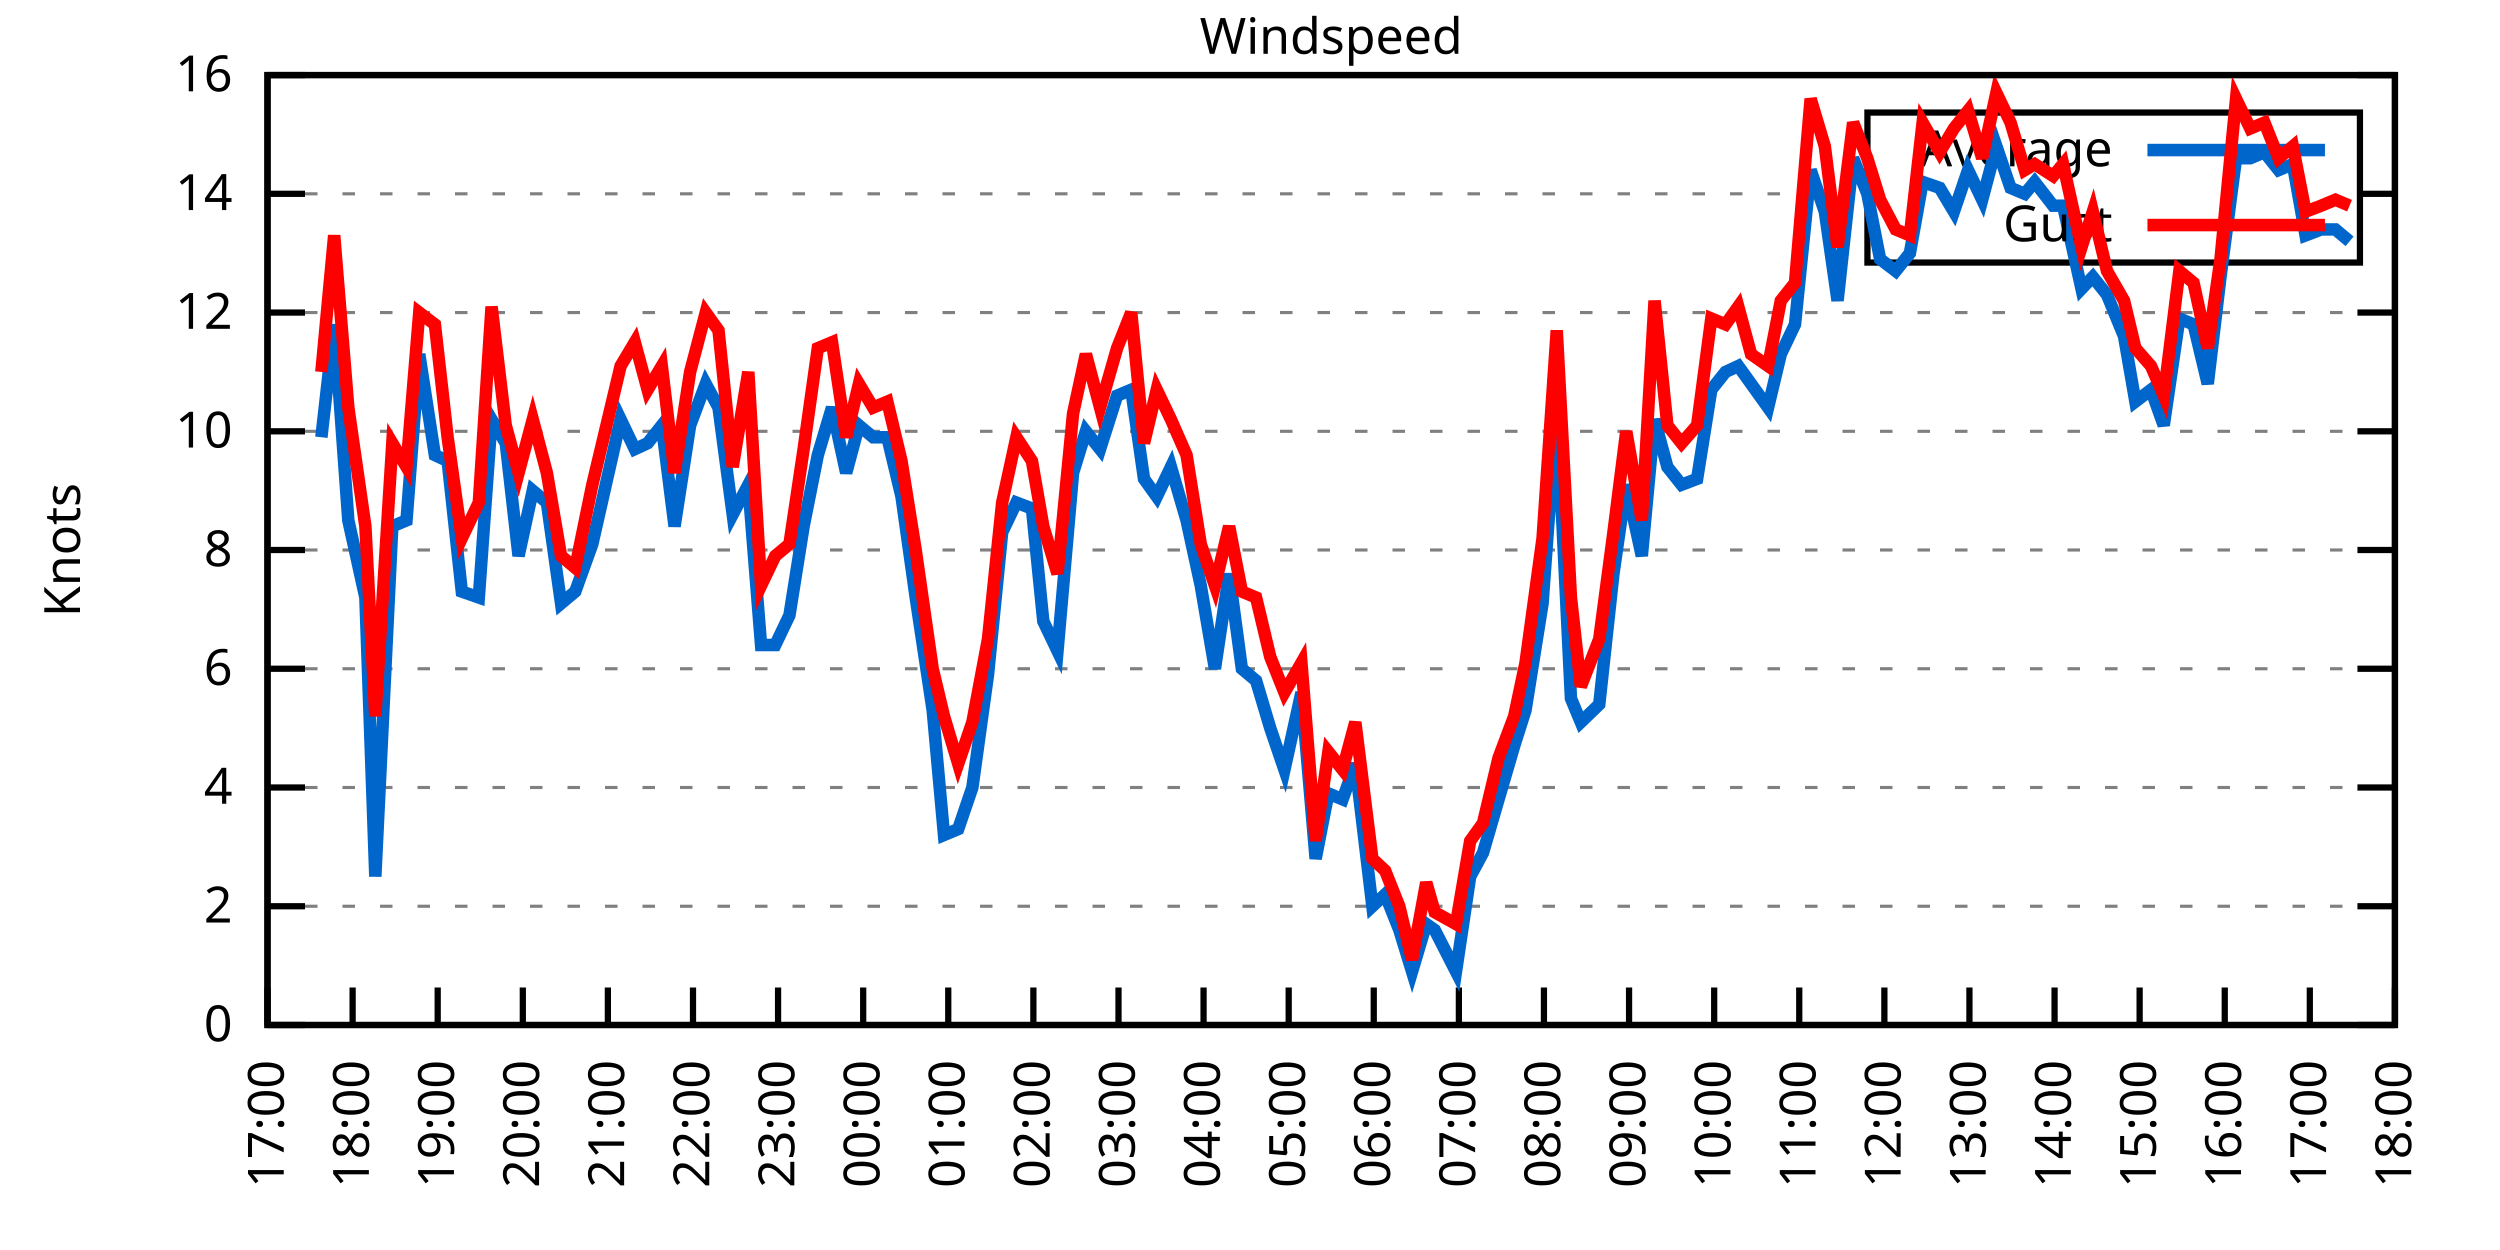
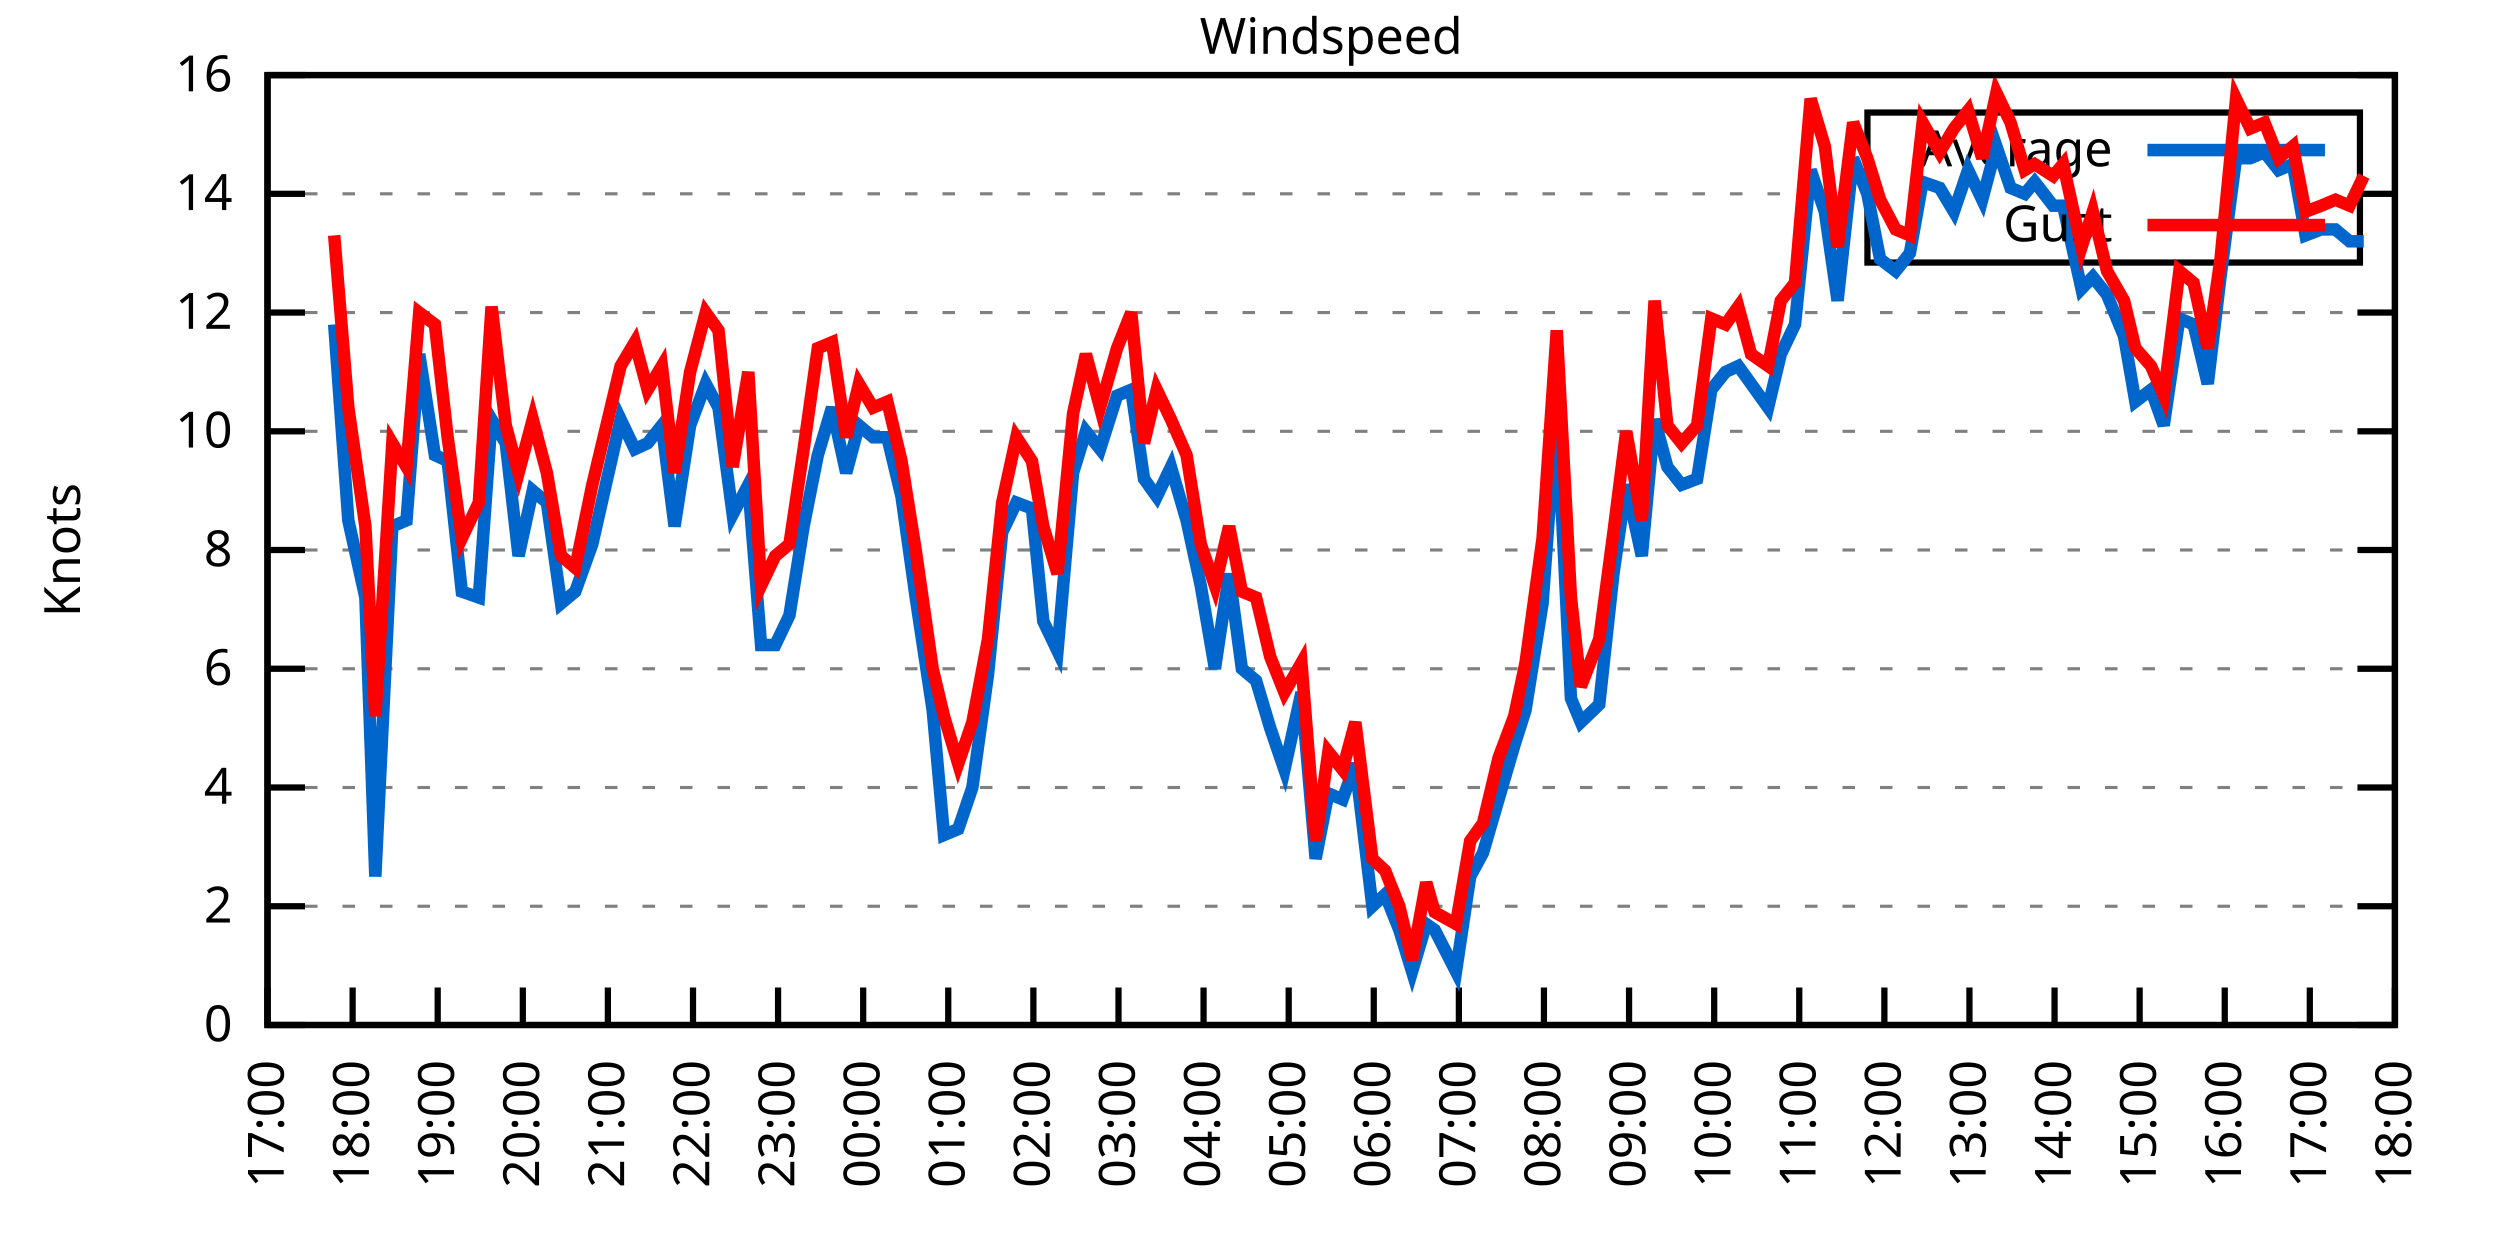
<svg xmlns="http://www.w3.org/2000/svg" xmlns:xlink="http://www.w3.org/1999/xlink" width="400" height="200" viewBox="0 0 400 200">
  <g id="gnuplot_canvas">
    <rect x="0" y="0" width="400" height="200" fill="none" />
    <defs>
      <circle id="gpDot" r="0.5" stroke-width="0.5" stroke="currentColor" />
      <path id="gpPt0" stroke-width="0.333" stroke="currentColor" d="M-1,0 h2 M0,-1 v2" />
      <path id="gpPt1" stroke-width="0.333" stroke="currentColor" d="M-1,-1 L1,1 M1,-1 L-1,1" />
      <path id="gpPt2" stroke-width="0.333" stroke="currentColor" d="M-1,0 L1,0 M0,-1 L0,1 M-1,-1 L1,1 M-1,1 L1,-1" />
      <rect id="gpPt3" stroke-width="0.333" stroke="currentColor" x="-1" y="-1" width="2" height="2" />
      <rect id="gpPt4" stroke-width="0.333" stroke="currentColor" fill="currentColor" x="-1" y="-1" width="2" height="2" />
      <circle id="gpPt5" stroke-width="0.333" stroke="currentColor" cx="0" cy="0" r="1" />
      <use xlink:href="#gpPt5" id="gpPt6" fill="currentColor" stroke="none" />
      <path id="gpPt7" stroke-width="0.333" stroke="currentColor" d="M0,-1.33 L-1.33,0.67 L1.33,0.67 z" />
      <use xlink:href="#gpPt7" id="gpPt8" fill="currentColor" stroke="none" />
      <use xlink:href="#gpPt7" id="gpPt9" stroke="currentColor" transform="rotate(180)" />
      <use xlink:href="#gpPt9" id="gpPt10" fill="currentColor" stroke="none" />
      <use xlink:href="#gpPt3" id="gpPt11" stroke="currentColor" transform="rotate(45)" />
      <use xlink:href="#gpPt11" id="gpPt12" fill="currentColor" stroke="none" />
      <path id="gpPt13" stroke-width="0.333" stroke="currentColor" d="M0,1.330 L1.265,0.411 L0.782,-1.067 L-0.782,-1.076 L-1.265,0.411 z" />
      <use xlink:href="#gpPt13" id="gpPt14" fill="currentColor" stroke="none" />
      <filter id="textbox" filterUnits="objectBoundingBox" x="0" y="0" height="1" width="1">
        <feFlood flood-color="white" flood-opacity="1" result="bgnd" />
        <feComposite in="SourceGraphic" in2="bgnd" operator="atop" />
      </filter>
      <filter id="greybox" filterUnits="objectBoundingBox" x="0" y="0" height="1" width="1">
        <feFlood flood-color="lightgrey" flood-opacity="1" result="grey" />
        <feComposite in="SourceGraphic" in2="grey" operator="atop" />
      </filter>
    </defs>
    <g fill="none" color="white" stroke="currentColor" stroke-width="1.00" stroke-linecap="butt" stroke-linejoin="miter">
</g>
    <g fill="none" color="black" stroke="currentColor" stroke-width="1.00" stroke-linecap="butt" stroke-linejoin="miter">
      <g stroke="none" shape-rendering="crispEdges">
        <polygon fill="rgb(255, 255, 255)" points="42.80,164.00 383.18,164.00 383.18,12.02 42.80,12.02 " />
      </g>
    </g>
    <g fill="none" color="black" stroke="currentColor" stroke-width="1.00" stroke-linecap="butt" stroke-linejoin="miter">
</g>
    <g fill="none" color="black" stroke="black" stroke-width="0.50" stroke-linecap="butt" stroke-linejoin="miter">
</g>
    <g fill="none" color="gray" stroke="currentColor" stroke-width="0.50" stroke-linecap="butt" stroke-linejoin="miter">
      <path stroke="gray" stroke-dasharray="2,4" class="gridline" d="M42.80,164.00 L383.19,164.00  " />
    </g>
    <g fill="none" color="gray" stroke="gray" stroke-width="1.00" stroke-linecap="butt" stroke-linejoin="miter">
</g>
    <g fill="none" color="black" stroke="currentColor" stroke-width="1.00" stroke-linecap="butt" stroke-linejoin="miter">
      <path stroke="black" d="M42.80,164.00 L48.80,164.00 M383.19,164.00 L377.19,164.00  " />
      <g transform="translate(37.20,166.60)" stroke="none" fill="black" font-family="Sans" font-size="8.00" text-anchor="end">
        <text>
          <tspan font-family="Sans"> 0</tspan>
        </text>
      </g>
    </g>
    <g fill="none" color="black" stroke="currentColor" stroke-width="1.00" stroke-linecap="butt" stroke-linejoin="miter">
</g>
    <g fill="none" color="black" stroke="black" stroke-width="0.50" stroke-linecap="butt" stroke-linejoin="miter">
</g>
    <g fill="none" color="gray" stroke="currentColor" stroke-width="0.50" stroke-linecap="butt" stroke-linejoin="miter">
      <path stroke="gray" stroke-dasharray="2,4" class="gridline" d="M42.80,145.00 L383.19,145.00  " />
    </g>
    <g fill="none" color="gray" stroke="gray" stroke-width="1.00" stroke-linecap="butt" stroke-linejoin="miter">
</g>
    <g fill="none" color="black" stroke="currentColor" stroke-width="1.00" stroke-linecap="butt" stroke-linejoin="miter">
      <path stroke="black" d="M42.80,145.00 L48.80,145.00 M383.19,145.00 L377.19,145.00  " />
      <g transform="translate(37.20,147.60)" stroke="none" fill="black" font-family="Sans" font-size="8.00" text-anchor="end">
        <text>
          <tspan font-family="Sans"> 2</tspan>
        </text>
      </g>
    </g>
    <g fill="none" color="black" stroke="currentColor" stroke-width="1.00" stroke-linecap="butt" stroke-linejoin="miter">
</g>
    <g fill="none" color="black" stroke="black" stroke-width="0.50" stroke-linecap="butt" stroke-linejoin="miter">
</g>
    <g fill="none" color="gray" stroke="currentColor" stroke-width="0.50" stroke-linecap="butt" stroke-linejoin="miter">
      <path stroke="gray" stroke-dasharray="2,4" class="gridline" d="M42.80,126.00 L383.19,126.00  " />
    </g>
    <g fill="none" color="gray" stroke="gray" stroke-width="1.00" stroke-linecap="butt" stroke-linejoin="miter">
</g>
    <g fill="none" color="black" stroke="currentColor" stroke-width="1.00" stroke-linecap="butt" stroke-linejoin="miter">
      <path stroke="black" d="M42.80,126.00 L48.80,126.00 M383.19,126.00 L377.19,126.00  " />
      <g transform="translate(37.20,128.60)" stroke="none" fill="black" font-family="Sans" font-size="8.00" text-anchor="end">
        <text>
          <tspan font-family="Sans"> 4</tspan>
        </text>
      </g>
    </g>
    <g fill="none" color="black" stroke="currentColor" stroke-width="1.00" stroke-linecap="butt" stroke-linejoin="miter">
</g>
    <g fill="none" color="black" stroke="black" stroke-width="0.50" stroke-linecap="butt" stroke-linejoin="miter">
</g>
    <g fill="none" color="gray" stroke="currentColor" stroke-width="0.50" stroke-linecap="butt" stroke-linejoin="miter">
      <path stroke="gray" stroke-dasharray="2,4" class="gridline" d="M42.80,107.00 L383.19,107.00  " />
    </g>
    <g fill="none" color="gray" stroke="gray" stroke-width="1.00" stroke-linecap="butt" stroke-linejoin="miter">
</g>
    <g fill="none" color="black" stroke="currentColor" stroke-width="1.00" stroke-linecap="butt" stroke-linejoin="miter">
      <path stroke="black" d="M42.80,107.00 L48.80,107.00 M383.19,107.00 L377.19,107.00  " />
      <g transform="translate(37.20,109.60)" stroke="none" fill="black" font-family="Sans" font-size="8.00" text-anchor="end">
        <text>
          <tspan font-family="Sans"> 6</tspan>
        </text>
      </g>
    </g>
    <g fill="none" color="black" stroke="currentColor" stroke-width="1.00" stroke-linecap="butt" stroke-linejoin="miter">
</g>
    <g fill="none" color="black" stroke="black" stroke-width="0.50" stroke-linecap="butt" stroke-linejoin="miter">
</g>
    <g fill="none" color="gray" stroke="currentColor" stroke-width="0.50" stroke-linecap="butt" stroke-linejoin="miter">
      <path stroke="gray" stroke-dasharray="2,4" class="gridline" d="M42.80,88.00 L383.19,88.00  " />
    </g>
    <g fill="none" color="gray" stroke="gray" stroke-width="1.00" stroke-linecap="butt" stroke-linejoin="miter">
</g>
    <g fill="none" color="black" stroke="currentColor" stroke-width="1.00" stroke-linecap="butt" stroke-linejoin="miter">
      <path stroke="black" d="M42.80,88.00 L48.80,88.00 M383.19,88.00 L377.19,88.00  " />
      <g transform="translate(37.20,90.60)" stroke="none" fill="black" font-family="Sans" font-size="8.00" text-anchor="end">
        <text>
          <tspan font-family="Sans"> 8</tspan>
        </text>
      </g>
    </g>
    <g fill="none" color="black" stroke="currentColor" stroke-width="1.00" stroke-linecap="butt" stroke-linejoin="miter">
</g>
    <g fill="none" color="black" stroke="black" stroke-width="0.50" stroke-linecap="butt" stroke-linejoin="miter">
</g>
    <g fill="none" color="gray" stroke="currentColor" stroke-width="0.50" stroke-linecap="butt" stroke-linejoin="miter">
      <path stroke="gray" stroke-dasharray="2,4" class="gridline" d="M42.80,69.01 L383.19,69.01  " />
    </g>
    <g fill="none" color="gray" stroke="gray" stroke-width="1.00" stroke-linecap="butt" stroke-linejoin="miter">
</g>
    <g fill="none" color="black" stroke="currentColor" stroke-width="1.00" stroke-linecap="butt" stroke-linejoin="miter">
      <path stroke="black" d="M42.80,69.01 L48.80,69.01 M383.19,69.01 L377.19,69.01  " />
      <g transform="translate(37.20,71.61)" stroke="none" fill="black" font-family="Sans" font-size="8.00" text-anchor="end">
        <text>
          <tspan font-family="Sans"> 10</tspan>
        </text>
      </g>
    </g>
    <g fill="none" color="black" stroke="currentColor" stroke-width="1.00" stroke-linecap="butt" stroke-linejoin="miter">
</g>
    <g fill="none" color="black" stroke="black" stroke-width="0.50" stroke-linecap="butt" stroke-linejoin="miter">
</g>
    <g fill="none" color="gray" stroke="currentColor" stroke-width="0.50" stroke-linecap="butt" stroke-linejoin="miter">
      <path stroke="gray" stroke-dasharray="2,4" class="gridline" d="M42.80,50.01 L383.19,50.01  " />
    </g>
    <g fill="none" color="gray" stroke="gray" stroke-width="1.00" stroke-linecap="butt" stroke-linejoin="miter">
</g>
    <g fill="none" color="black" stroke="currentColor" stroke-width="1.00" stroke-linecap="butt" stroke-linejoin="miter">
      <path stroke="black" d="M42.80,50.01 L48.80,50.01 M383.19,50.01 L377.19,50.01  " />
      <g transform="translate(37.20,52.61)" stroke="none" fill="black" font-family="Sans" font-size="8.00" text-anchor="end">
        <text>
          <tspan font-family="Sans"> 12</tspan>
        </text>
      </g>
    </g>
    <g fill="none" color="black" stroke="currentColor" stroke-width="1.00" stroke-linecap="butt" stroke-linejoin="miter">
</g>
    <g fill="none" color="black" stroke="black" stroke-width="0.50" stroke-linecap="butt" stroke-linejoin="miter">
</g>
    <g fill="none" color="gray" stroke="currentColor" stroke-width="0.50" stroke-linecap="butt" stroke-linejoin="miter">
      <path stroke="gray" stroke-dasharray="2,4" class="gridline" d="M42.80,31.01 L298.79,31.01 M377.59,31.01 L383.19,31.01  " />
    </g>
    <g fill="none" color="gray" stroke="gray" stroke-width="1.00" stroke-linecap="butt" stroke-linejoin="miter">
</g>
    <g fill="none" color="black" stroke="currentColor" stroke-width="1.00" stroke-linecap="butt" stroke-linejoin="miter">
      <path stroke="black" d="M42.80,31.01 L48.80,31.01 M383.19,31.01 L377.19,31.01  " />
      <g transform="translate(37.20,33.61)" stroke="none" fill="black" font-family="Sans" font-size="8.00" text-anchor="end">
        <text>
          <tspan font-family="Sans"> 14</tspan>
        </text>
      </g>
    </g>
    <g fill="none" color="black" stroke="currentColor" stroke-width="1.00" stroke-linecap="butt" stroke-linejoin="miter">
</g>
    <g fill="none" color="black" stroke="black" stroke-width="0.50" stroke-linecap="butt" stroke-linejoin="miter">
</g>
    <g fill="none" color="gray" stroke="currentColor" stroke-width="0.50" stroke-linecap="butt" stroke-linejoin="miter">
      <path stroke="gray" stroke-dasharray="2,4" class="gridline" d="M42.80,12.01 L383.19,12.01  " />
    </g>
    <g fill="none" color="gray" stroke="gray" stroke-width="1.00" stroke-linecap="butt" stroke-linejoin="miter">
</g>
    <g fill="none" color="black" stroke="currentColor" stroke-width="1.00" stroke-linecap="butt" stroke-linejoin="miter">
      <path stroke="black" d="M42.80,12.01 L48.80,12.01 M383.19,12.01 L377.19,12.01  " />
      <g transform="translate(37.20,14.61)" stroke="none" fill="black" font-family="Sans" font-size="8.00" text-anchor="end">
        <text>
          <tspan font-family="Sans"> 16</tspan>
        </text>
      </g>
    </g>
    <g fill="none" color="black" stroke="currentColor" stroke-width="1.00" stroke-linecap="butt" stroke-linejoin="miter">
      <path stroke="black" d="M42.80,164.00 L42.80,158.00  " />
      <g transform="translate(45.40,169.60) rotate(270.00)" stroke="none" fill="black" font-family="Sans" font-size="8.00" text-anchor="end">
        <text>
          <tspan font-family="Sans">17:00</tspan>
        </text>
      </g>
    </g>
    <g fill="none" color="black" stroke="currentColor" stroke-width="1.00" stroke-linecap="butt" stroke-linejoin="miter">
      <path stroke="black" d="M56.42,164.00 L56.42,158.00  " />
      <g transform="translate(59.02,169.60) rotate(270.00)" stroke="none" fill="black" font-family="Sans" font-size="8.00" text-anchor="end">
        <text>
          <tspan font-family="Sans">18:00</tspan>
        </text>
      </g>
    </g>
    <g fill="none" color="black" stroke="currentColor" stroke-width="1.00" stroke-linecap="butt" stroke-linejoin="miter">
      <path stroke="black" d="M70.03,164.00 L70.03,158.00  " />
      <g transform="translate(72.63,169.60) rotate(270.00)" stroke="none" fill="black" font-family="Sans" font-size="8.00" text-anchor="end">
        <text>
          <tspan font-family="Sans">19:00</tspan>
        </text>
      </g>
    </g>
    <g fill="none" color="black" stroke="currentColor" stroke-width="1.00" stroke-linecap="butt" stroke-linejoin="miter">
      <path stroke="black" d="M83.65,164.00 L83.65,158.00  " />
      <g transform="translate(86.25,169.60) rotate(270.00)" stroke="none" fill="black" font-family="Sans" font-size="8.00" text-anchor="end">
        <text>
          <tspan font-family="Sans">20:00</tspan>
        </text>
      </g>
    </g>
    <g fill="none" color="black" stroke="currentColor" stroke-width="1.00" stroke-linecap="butt" stroke-linejoin="miter">
      <path stroke="black" d="M97.26,164.00 L97.26,158.00  " />
      <g transform="translate(99.86,169.60) rotate(270.00)" stroke="none" fill="black" font-family="Sans" font-size="8.00" text-anchor="end">
        <text>
          <tspan font-family="Sans">21:00</tspan>
        </text>
      </g>
    </g>
    <g fill="none" color="black" stroke="currentColor" stroke-width="1.00" stroke-linecap="butt" stroke-linejoin="miter">
      <path stroke="black" d="M110.88,164.00 L110.88,158.00  " />
      <g transform="translate(113.48,169.60) rotate(270.00)" stroke="none" fill="black" font-family="Sans" font-size="8.00" text-anchor="end">
        <text>
          <tspan font-family="Sans">22:00</tspan>
        </text>
      </g>
    </g>
    <g fill="none" color="black" stroke="currentColor" stroke-width="1.00" stroke-linecap="butt" stroke-linejoin="miter">
      <path stroke="black" d="M124.49,164.00 L124.49,158.00  " />
      <g transform="translate(127.09,169.60) rotate(270.00)" stroke="none" fill="black" font-family="Sans" font-size="8.00" text-anchor="end">
        <text>
          <tspan font-family="Sans">23:00</tspan>
        </text>
      </g>
    </g>
    <g fill="none" color="black" stroke="currentColor" stroke-width="1.00" stroke-linecap="butt" stroke-linejoin="miter">
      <path stroke="black" d="M138.11,164.00 L138.11,158.00  " />
      <g transform="translate(140.71,169.60) rotate(270.00)" stroke="none" fill="black" font-family="Sans" font-size="8.00" text-anchor="end">
        <text>
          <tspan font-family="Sans">00:00</tspan>
        </text>
      </g>
    </g>
    <g fill="none" color="black" stroke="currentColor" stroke-width="1.00" stroke-linecap="butt" stroke-linejoin="miter">
      <path stroke="black" d="M151.72,164.00 L151.72,158.00  " />
      <g transform="translate(154.32,169.60) rotate(270.00)" stroke="none" fill="black" font-family="Sans" font-size="8.00" text-anchor="end">
        <text>
          <tspan font-family="Sans">01:00</tspan>
        </text>
      </g>
    </g>
    <g fill="none" color="black" stroke="currentColor" stroke-width="1.00" stroke-linecap="butt" stroke-linejoin="miter">
      <path stroke="black" d="M165.34,164.00 L165.34,158.00  " />
      <g transform="translate(167.94,169.60) rotate(270.00)" stroke="none" fill="black" font-family="Sans" font-size="8.00" text-anchor="end">
        <text>
          <tspan font-family="Sans">02:00</tspan>
        </text>
      </g>
    </g>
    <g fill="none" color="black" stroke="currentColor" stroke-width="1.00" stroke-linecap="butt" stroke-linejoin="miter">
      <path stroke="black" d="M178.96,164.00 L178.96,158.00  " />
      <g transform="translate(181.56,169.60) rotate(270.00)" stroke="none" fill="black" font-family="Sans" font-size="8.00" text-anchor="end">
        <text>
          <tspan font-family="Sans">03:00</tspan>
        </text>
      </g>
    </g>
    <g fill="none" color="black" stroke="currentColor" stroke-width="1.00" stroke-linecap="butt" stroke-linejoin="miter">
      <path stroke="black" d="M192.57,164.00 L192.57,158.00  " />
      <g transform="translate(195.17,169.60) rotate(270.00)" stroke="none" fill="black" font-family="Sans" font-size="8.00" text-anchor="end">
        <text>
          <tspan font-family="Sans">04:00</tspan>
        </text>
      </g>
    </g>
    <g fill="none" color="black" stroke="currentColor" stroke-width="1.00" stroke-linecap="butt" stroke-linejoin="miter">
      <path stroke="black" d="M206.19,164.00 L206.19,158.00  " />
      <g transform="translate(208.79,169.60) rotate(270.00)" stroke="none" fill="black" font-family="Sans" font-size="8.00" text-anchor="end">
        <text>
          <tspan font-family="Sans">05:00</tspan>
        </text>
      </g>
    </g>
    <g fill="none" color="black" stroke="currentColor" stroke-width="1.00" stroke-linecap="butt" stroke-linejoin="miter">
      <path stroke="black" d="M219.80,164.00 L219.80,158.00  " />
      <g transform="translate(222.40,169.60) rotate(270.00)" stroke="none" fill="black" font-family="Sans" font-size="8.00" text-anchor="end">
        <text>
          <tspan font-family="Sans">06:00</tspan>
        </text>
      </g>
    </g>
    <g fill="none" color="black" stroke="currentColor" stroke-width="1.00" stroke-linecap="butt" stroke-linejoin="miter">
      <path stroke="black" d="M233.42,164.00 L233.42,158.00  " />
      <g transform="translate(236.02,169.60) rotate(270.00)" stroke="none" fill="black" font-family="Sans" font-size="8.00" text-anchor="end">
        <text>
          <tspan font-family="Sans">07:00</tspan>
        </text>
      </g>
    </g>
    <g fill="none" color="black" stroke="currentColor" stroke-width="1.00" stroke-linecap="butt" stroke-linejoin="miter">
      <path stroke="black" d="M247.03,164.00 L247.03,158.00  " />
      <g transform="translate(249.63,169.60) rotate(270.00)" stroke="none" fill="black" font-family="Sans" font-size="8.00" text-anchor="end">
        <text>
          <tspan font-family="Sans">08:00</tspan>
        </text>
      </g>
    </g>
    <g fill="none" color="black" stroke="currentColor" stroke-width="1.00" stroke-linecap="butt" stroke-linejoin="miter">
      <path stroke="black" d="M260.65,164.00 L260.65,158.00  " />
      <g transform="translate(263.25,169.60) rotate(270.00)" stroke="none" fill="black" font-family="Sans" font-size="8.00" text-anchor="end">
        <text>
          <tspan font-family="Sans">09:00</tspan>
        </text>
      </g>
    </g>
    <g fill="none" color="black" stroke="currentColor" stroke-width="1.00" stroke-linecap="butt" stroke-linejoin="miter">
      <path stroke="black" d="M274.27,164.00 L274.27,158.00  " />
      <g transform="translate(276.87,169.60) rotate(270.00)" stroke="none" fill="black" font-family="Sans" font-size="8.00" text-anchor="end">
        <text>
          <tspan font-family="Sans">10:00</tspan>
        </text>
      </g>
    </g>
    <g fill="none" color="black" stroke="currentColor" stroke-width="1.00" stroke-linecap="butt" stroke-linejoin="miter">
      <path stroke="black" d="M287.88,164.00 L287.88,158.00  " />
      <g transform="translate(290.48,169.60) rotate(270.00)" stroke="none" fill="black" font-family="Sans" font-size="8.00" text-anchor="end">
        <text>
          <tspan font-family="Sans">11:00</tspan>
        </text>
      </g>
    </g>
    <g fill="none" color="black" stroke="currentColor" stroke-width="1.00" stroke-linecap="butt" stroke-linejoin="miter">
      <path stroke="black" d="M301.50,164.00 L301.50,158.00  " />
      <g transform="translate(304.10,169.60) rotate(270.00)" stroke="none" fill="black" font-family="Sans" font-size="8.00" text-anchor="end">
        <text>
          <tspan font-family="Sans">12:00</tspan>
        </text>
      </g>
    </g>
    <g fill="none" color="black" stroke="currentColor" stroke-width="1.00" stroke-linecap="butt" stroke-linejoin="miter">
      <path stroke="black" d="M315.11,164.00 L315.11,158.00  " />
      <g transform="translate(317.71,169.60) rotate(270.00)" stroke="none" fill="black" font-family="Sans" font-size="8.00" text-anchor="end">
        <text>
          <tspan font-family="Sans">13:00</tspan>
        </text>
      </g>
    </g>
    <g fill="none" color="black" stroke="currentColor" stroke-width="1.00" stroke-linecap="butt" stroke-linejoin="miter">
      <path stroke="black" d="M328.73,164.00 L328.73,158.00  " />
      <g transform="translate(331.33,169.60) rotate(270.00)" stroke="none" fill="black" font-family="Sans" font-size="8.00" text-anchor="end">
        <text>
          <tspan font-family="Sans">14:00</tspan>
        </text>
      </g>
    </g>
    <g fill="none" color="black" stroke="currentColor" stroke-width="1.00" stroke-linecap="butt" stroke-linejoin="miter">
      <path stroke="black" d="M342.34,164.00 L342.34,158.00  " />
      <g transform="translate(344.94,169.60) rotate(270.00)" stroke="none" fill="black" font-family="Sans" font-size="8.00" text-anchor="end">
        <text>
          <tspan font-family="Sans">15:00</tspan>
        </text>
      </g>
    </g>
    <g fill="none" color="black" stroke="currentColor" stroke-width="1.00" stroke-linecap="butt" stroke-linejoin="miter">
      <path stroke="black" d="M355.96,164.00 L355.96,158.00  " />
      <g transform="translate(358.56,169.60) rotate(270.00)" stroke="none" fill="black" font-family="Sans" font-size="8.00" text-anchor="end">
        <text>
          <tspan font-family="Sans">16:00</tspan>
        </text>
      </g>
    </g>
    <g fill="none" color="black" stroke="currentColor" stroke-width="1.00" stroke-linecap="butt" stroke-linejoin="miter">
      <path stroke="black" d="M369.57,164.00 L369.57,158.00  " />
      <g transform="translate(372.17,169.60) rotate(270.00)" stroke="none" fill="black" font-family="Sans" font-size="8.00" text-anchor="end">
        <text>
          <tspan font-family="Sans">17:00</tspan>
        </text>
      </g>
    </g>
    <g fill="none" color="black" stroke="currentColor" stroke-width="1.00" stroke-linecap="butt" stroke-linejoin="miter">
      <path stroke="black" d="M383.19,164.00 L383.19,158.00  " />
      <g transform="translate(385.79,169.60) rotate(270.00)" stroke="none" fill="black" font-family="Sans" font-size="8.00" text-anchor="end">
        <text>
          <tspan font-family="Sans">18:00</tspan>
        </text>
      </g>
    </g>
    <g fill="none" color="black" stroke="currentColor" stroke-width="1.00" stroke-linecap="butt" stroke-linejoin="miter">
</g>
    <g fill="none" color="black" stroke="currentColor" stroke-width="1.00" stroke-linecap="butt" stroke-linejoin="miter">
      <path stroke="black" d="M42.80,12.01 L42.80,164.00 L383.19,164.00 L383.19,12.01 L42.80,12.01 Z  " />
    </g>
    <g fill="none" color="black" stroke="currentColor" stroke-width="1.00" stroke-linecap="butt" stroke-linejoin="miter">
</g>
    <g fill="none" color="black" stroke="currentColor" stroke-width="1.00" stroke-linecap="butt" stroke-linejoin="miter">
      <path stroke="black" d="M298.79,42.01 L298.79,18.01 L377.59,18.01 L377.59,42.01 L298.79,42.01 Z  " />
    </g>
    <g id="Windspeed_plot_1">
      <g fill="none" color="white" stroke="black" stroke-width="2.00" stroke-linecap="butt" stroke-linejoin="miter">
</g>
      <g fill="none" color="black" stroke="currentColor" stroke-width="2.00" stroke-linecap="butt" stroke-linejoin="miter">
        <g transform="translate(337.99,26.61)" stroke="none" fill="black" font-family="Sans" font-size="8.00" text-anchor="end">
          <text>
            <tspan font-family="Sans">Average</tspan>
          </text>
        </g>
      </g>
      <g fill="none" color="black" stroke="currentColor" stroke-width="2.00" stroke-linecap="butt" stroke-linejoin="miter">
-         <path stroke="rgb(  0, 102, 204)" d="M343.59,24.01 L371.99,24.01 M51.42,69.96 L53.47,51.91 L55.73,83.26 L58.46,95.60 L60.05,140.25 L62.77,84.21   L65.04,83.26 L67.08,56.66 L69.58,72.81 L71.62,73.76 L73.89,94.65 L76.61,95.60 L78.65,67.11 L80.92,70.91   L82.97,88.95 L85.24,78.51 L87.50,80.41 L89.77,96.55 L92.04,94.65 L94.77,87.06 L99.30,67.11 L101.57,71.86   L103.62,70.91 L105.89,68.06 L107.93,84.21 L110.42,68.06 L112.92,61.41 L114.96,65.21 L117.23,82.31 L119.73,77.56   L121.77,103.20 L124.04,103.20 L126.31,98.45 L128.58,84.21 L130.85,72.81 L133.12,65.21 L135.39,75.66 L137.43,68.06   L139.70,69.96 L141.97,69.96 L144.24,79.46 L146.51,95.60 L149.23,113.65 L151.04,133.60 L153.31,132.65 L155.58,126.00   L158.08,107.95 L160.35,85.16 L162.62,80.41 L165.11,81.36 L166.93,99.40 L169.20,104.15 L171.69,75.66 L173.74,69.01   L176.01,71.86 L178.73,63.31 L181.00,62.36 L183.04,76.61 L185.08,79.46 L187.35,74.71 L189.85,83.26 L192.12,93.70   L194.39,107.00 L196.66,91.80 L198.70,107.00 L200.97,108.90 L203.24,116.50 L205.51,123.15 L208.23,110.80 L210.50,137.40   L212.54,126.95 L214.81,127.90 L216.85,122.20 L219.58,145.00 L221.62,143.10 L223.89,148.80 L225.93,155.45 L228.20,147.85   L229.56,148.80 L232.96,155.45 L235.23,140.25 L237.28,136.45 L239.77,127.90 L242.27,119.35 L244.08,113.65 L246.81,96.55   L249.08,65.21 L251.35,111.75 L252.93,115.55 L255.88,112.70 L258.15,91.80 L260.20,77.56 L262.69,88.95 L264.73,67.11   L266.78,74.71 L269.05,77.56 L271.54,76.61 L273.81,62.36 L276.08,59.51 L278.12,58.56 L280.17,61.41 L282.89,65.21   L284.93,56.66 L287.20,51.91 L289.70,27.21 L291.97,33.86 L294.01,48.11 L296.50,25.31 L298.77,31.01 L300.82,41.46   L303.31,43.36 L305.58,40.51 L307.62,29.11 L310.35,30.06 L312.62,33.86 L314.89,27.21 L317.15,31.96 L319.42,23.41   L321.69,30.06 L323.96,31.01 L325.55,29.11 L328.50,32.91 L330.09,32.91 L333.04,46.21 L334.85,44.31 L337.12,47.16   L339.85,53.81 L341.66,64.26 L344.16,62.36 L346.20,68.06 L348.70,50.96 L350.97,51.91 L353.24,61.41 L355.28,44.31   L357.77,25.31 L360.04,25.31 L362.31,24.36 L364.58,27.21 L366.85,26.26 L368.89,37.66 L371.39,36.71 L373.66,36.71   L375.93,38.61  " />
+         <path stroke="rgb(  0, 102, 204)" d="M343.59,24.01 L371.99,24.01 M53.47,51.91 L55.73,83.26 L58.46,95.60 L60.05,140.25 L62.77,84.21 L65.04,83.26   L67.08,56.66 L69.58,72.81 L71.62,73.76 L73.89,94.65 L76.61,95.60 L78.65,67.11 L80.92,70.91 L82.97,88.95   L85.24,78.51 L87.50,80.41 L89.77,96.55 L92.04,94.65 L94.77,87.06 L99.30,67.11 L101.57,71.86 L103.62,70.91   L105.89,68.06 L107.93,84.21 L110.42,68.06 L112.92,61.41 L114.96,65.21 L117.23,82.31 L119.73,77.56 L121.77,103.20   L124.04,103.20 L126.31,98.45 L128.58,84.21 L130.85,72.81 L133.12,65.21 L135.39,75.66 L137.43,68.06 L139.70,69.96   L141.97,69.96 L144.24,79.46 L146.51,95.60 L149.23,113.65 L151.04,133.60 L153.31,132.65 L155.58,126.00 L158.08,107.95   L160.35,85.16 L162.62,80.41 L165.11,81.36 L166.93,99.40 L169.20,104.15 L171.69,75.66 L173.74,69.01 L176.01,71.86   L178.73,63.31 L181.00,62.36 L183.04,76.61 L185.08,79.46 L187.35,74.71 L189.85,83.26 L192.12,93.70 L194.39,107.00   L196.66,91.80 L198.70,107.00 L200.97,108.90 L203.24,116.50 L205.51,123.15 L208.23,110.80 L210.50,137.40 L212.54,126.95   L214.81,127.90 L216.85,122.20 L219.58,145.00 L221.62,143.10 L223.89,148.80 L225.93,155.45 L228.20,147.85 L229.56,148.80   L232.96,155.45 L235.23,140.25 L237.28,136.45 L239.77,127.90 L242.27,119.35 L244.08,113.65 L246.81,96.55 L249.08,65.21   L251.35,111.75 L252.93,115.55 L255.88,112.70 L258.15,91.80 L260.20,77.56 L262.69,88.95 L264.73,67.11 L266.78,74.71   L269.05,77.56 L271.54,76.61 L273.81,62.36 L276.08,59.51 L278.12,58.56 L280.17,61.41 L282.89,65.21 L284.93,56.66   L287.20,51.91 L289.70,27.21 L291.97,33.86 L294.01,48.11 L296.50,25.31 L298.77,31.01 L300.82,41.46 L303.31,43.36   L305.58,40.51 L307.62,29.11 L310.35,30.06 L312.62,33.86 L314.89,27.21 L317.15,31.96 L319.42,23.41 L321.69,30.06   L323.96,31.01 L325.55,29.11 L328.50,32.91 L330.09,32.91 L333.04,46.21 L334.85,44.31 L337.12,47.16 L339.85,53.81   L341.66,64.26 L344.16,62.36 L346.20,68.06 L348.70,50.96 L350.97,51.91 L353.24,61.41 L355.28,44.31 L357.77,25.31   L360.04,25.31 L362.31,24.36 L364.58,27.21 L366.85,26.26 L368.89,37.66 L371.39,36.71 L373.66,36.71 L375.93,38.61   L378.20,38.61  " />
      </g>
    </g>
    <g id="Windspeed_plot_2">
      <g fill="none" color="black" stroke="currentColor" stroke-width="2.00" stroke-linecap="butt" stroke-linejoin="miter">
        <g transform="translate(337.99,38.61)" stroke="none" fill="black" font-family="Sans" font-size="8.00" text-anchor="end">
          <text>
            <tspan font-family="Sans">Gust</tspan>
          </text>
        </g>
      </g>
      <g fill="none" color="black" stroke="currentColor" stroke-width="2.00" stroke-linecap="butt" stroke-linejoin="miter">
-         <path stroke="rgb(255,   0,   0)" d="M343.59,36.01 L371.99,36.01 M51.42,59.51 L53.47,37.66 L55.73,65.21 L58.46,84.21 L60.05,114.60 L62.77,70.91   L65.04,74.71 L67.08,50.01 L69.58,51.91 L71.62,69.96 L73.89,86.11 L76.61,80.41 L78.65,49.06 L80.92,68.06   L82.97,75.66 L85.24,67.11 L87.50,75.66 L89.77,88.95 L92.04,90.85 L94.77,77.56 L99.30,58.56 L101.57,54.76   L103.62,62.36 L105.89,58.56 L107.93,75.66 L110.42,59.51 L112.92,50.01 L114.96,52.86 L117.23,74.71 L119.73,59.51   L121.77,93.70 L124.04,88.95 L126.31,87.06 L128.58,71.86 L130.85,55.71 L133.12,54.76 L135.39,69.96 L137.43,61.41   L139.70,65.21 L141.97,64.26 L144.24,73.76 L146.51,88.00 L149.23,107.00 L151.04,114.60 L153.31,122.20 L155.58,115.55   L158.08,102.25 L160.35,80.41 L162.62,69.96 L165.11,73.76 L166.93,84.21 L169.20,91.80 L171.69,66.16 L173.74,56.66   L176.01,65.21 L178.73,55.71 L181.00,50.01 L183.04,70.91 L185.08,62.36 L187.35,67.11 L189.85,72.81 L192.12,87.06   L194.39,93.70 L196.66,84.21 L198.70,94.65 L200.97,95.60 L203.24,105.10 L205.51,110.80 L208.23,106.05 L210.50,134.55   L212.54,120.30 L214.81,123.15 L216.85,115.55 L219.58,137.40 L221.62,139.30 L223.89,145.00 L225.93,153.55 L228.20,141.20   L229.56,145.95 L232.96,147.85 L235.23,134.55 L237.28,131.70 L239.77,121.25 L242.27,114.60 L244.08,106.05 L246.81,86.11   L249.08,52.86 L251.35,95.60 L252.93,109.85 L255.88,102.25 L258.15,85.16 L260.20,69.01 L262.69,83.26 L264.73,48.11   L266.78,68.06 L269.05,70.91 L271.54,68.06 L273.81,50.96 L276.08,51.91 L278.12,49.06 L280.17,56.66 L282.89,58.56   L284.93,48.11 L287.20,45.26 L289.70,15.81 L291.97,23.41 L294.01,39.56 L296.50,19.61 L298.77,25.31 L300.82,31.96   L303.31,36.71 L305.58,37.66 L307.62,19.61 L310.35,24.36 L312.62,20.56 L314.89,17.71 L317.15,25.31 L319.42,14.86   L321.69,19.61 L323.96,27.21 L325.55,26.26 L328.50,28.16 L330.09,26.26 L333.04,39.56 L334.85,33.86 L337.12,43.36   L339.85,48.11 L341.66,55.71 L344.16,58.56 L346.20,63.31 L348.70,43.36 L350.97,45.26 L353.24,55.71 L355.28,41.46   L357.77,15.81 L360.04,20.56 L362.31,19.61 L364.58,25.31 L366.85,23.41 L368.89,33.86 L371.39,32.91 L373.66,31.96   L375.93,32.91  " />
+         <path stroke="rgb(255,   0,   0)" d="M343.59,36.01 L371.99,36.01 M53.47,37.66 L55.73,65.21 L58.46,84.21 L60.05,114.60 L62.77,70.91 L65.04,74.71   L67.08,50.01 L69.58,51.91 L71.62,69.96 L73.89,86.11 L76.61,80.41 L78.65,49.06 L80.92,68.06 L82.97,75.66   L85.24,67.11 L87.50,75.66 L89.77,88.95 L92.04,90.85 L94.77,77.56 L99.30,58.56 L101.57,54.76 L103.62,62.36   L105.89,58.56 L107.93,75.66 L110.42,59.51 L112.92,50.01 L114.96,52.86 L117.23,74.71 L119.73,59.51 L121.77,93.70   L124.04,88.95 L126.31,87.06 L128.58,71.86 L130.85,55.71 L133.12,54.76 L135.39,69.96 L137.43,61.41 L139.70,65.21   L141.97,64.26 L144.24,73.76 L146.51,88.00 L149.23,107.00 L151.04,114.60 L153.31,122.20 L155.58,115.55 L158.08,102.25   L160.35,80.41 L162.62,69.96 L165.11,73.76 L166.93,84.21 L169.20,91.80 L171.69,66.16 L173.74,56.66 L176.01,65.21   L178.73,55.71 L181.00,50.01 L183.04,70.91 L185.08,62.36 L187.35,67.11 L189.85,72.81 L192.12,87.06 L194.39,93.70   L196.66,84.21 L198.70,94.65 L200.97,95.60 L203.24,105.10 L205.51,110.80 L208.23,106.05 L210.50,134.55 L212.54,120.30   L214.81,123.15 L216.85,115.55 L219.58,137.40 L221.62,139.30 L223.89,145.00 L225.93,153.55 L228.20,141.20 L229.56,145.95   L232.96,147.85 L235.23,134.55 L237.28,131.70 L239.77,121.25 L242.27,114.60 L244.08,106.05 L246.81,86.11 L249.08,52.86   L251.35,95.60 L252.93,109.85 L255.88,102.25 L258.15,85.16 L260.20,69.01 L262.69,83.26 L264.73,48.11 L266.78,68.06   L269.05,70.91 L271.54,68.06 L273.81,50.96 L276.08,51.91 L278.12,49.06 L280.17,56.66 L282.89,58.56 L284.93,48.11   L287.20,45.26 L289.70,15.81 L291.97,23.41 L294.01,39.56 L296.50,19.61 L298.77,25.31 L300.82,31.96 L303.31,36.71   L305.58,37.66 L307.62,19.61 L310.35,24.36 L312.62,20.56 L314.89,17.71 L317.15,25.31 L319.42,14.86 L321.69,19.61   L323.96,27.21 L325.55,26.26 L328.50,28.16 L330.09,26.26 L333.04,39.56 L334.85,33.86 L337.12,43.36 L339.85,48.11   L341.66,55.71 L344.16,58.56 L346.20,63.31 L348.70,43.36 L350.97,45.26 L353.24,55.71 L355.28,41.46 L357.77,15.81   L360.04,20.56 L362.31,19.61 L364.58,25.31 L366.85,23.41 L368.89,33.86 L371.39,32.91 L373.66,31.96 L375.93,32.91   L378.20,28.16  " />
      </g>
    </g>
    <g fill="none" color="black" stroke="currentColor" stroke-width="2.00" stroke-linecap="butt" stroke-linejoin="miter">
</g>
    <g fill="none" color="black" stroke="black" stroke-width="1.00" stroke-linecap="butt" stroke-linejoin="miter">
</g>
    <g fill="none" color="black" stroke="currentColor" stroke-width="1.00" stroke-linecap="butt" stroke-linejoin="miter">
      <path stroke="black" d="M42.80,12.01 L42.80,164.00 L383.19,164.00 L383.19,12.01 L42.80,12.01 Z  " />
      <g transform="translate(12.80,88.01) rotate(270.00)" stroke="none" fill="black" font-family="Sans" font-size="8.00" text-anchor="middle">
        <text>
          <tspan font-family="Sans">Knots</tspan>
        </text>
      </g>
    </g>
    <g fill="none" color="black" stroke="currentColor" stroke-width="1.00" stroke-linecap="butt" stroke-linejoin="miter">
</g>
    <g fill="none" color="black" stroke="currentColor" stroke-width="1.00" stroke-linecap="butt" stroke-linejoin="miter">
      <g transform="translate(212.99,8.61)" stroke="none" fill="black" font-family="Sans" font-size="8.00" text-anchor="middle">
        <text>
          <tspan font-family="Sans">Windspeed</tspan>
        </text>
      </g>
    </g>
    <g fill="none" color="black" stroke="currentColor" stroke-width="1.00" stroke-linecap="butt" stroke-linejoin="miter">
</g>
  </g>
</svg>
